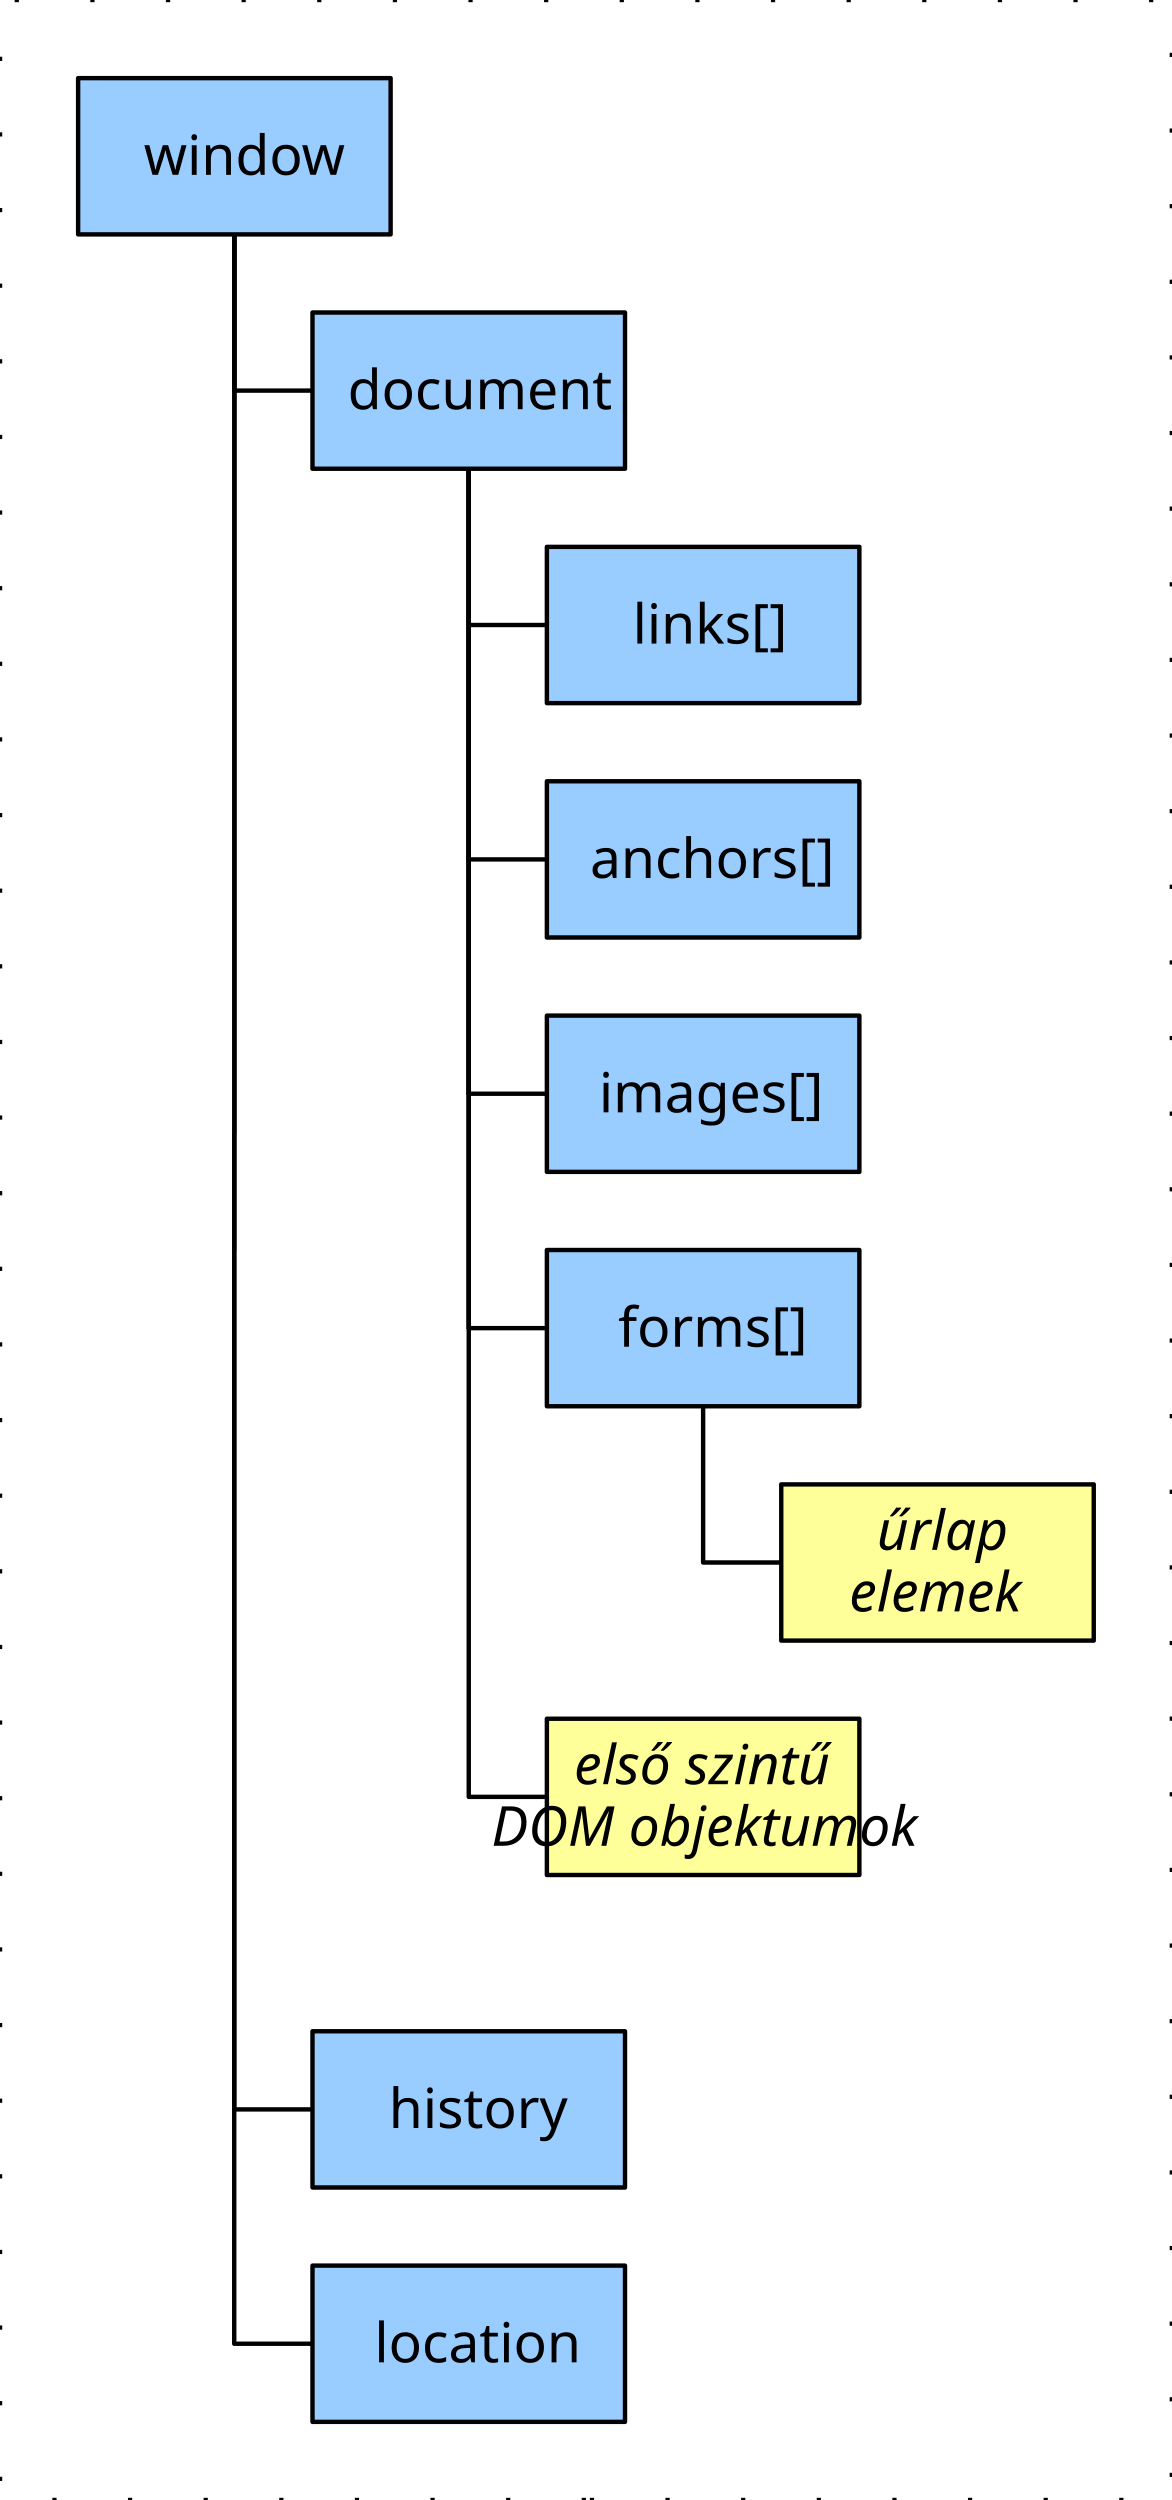
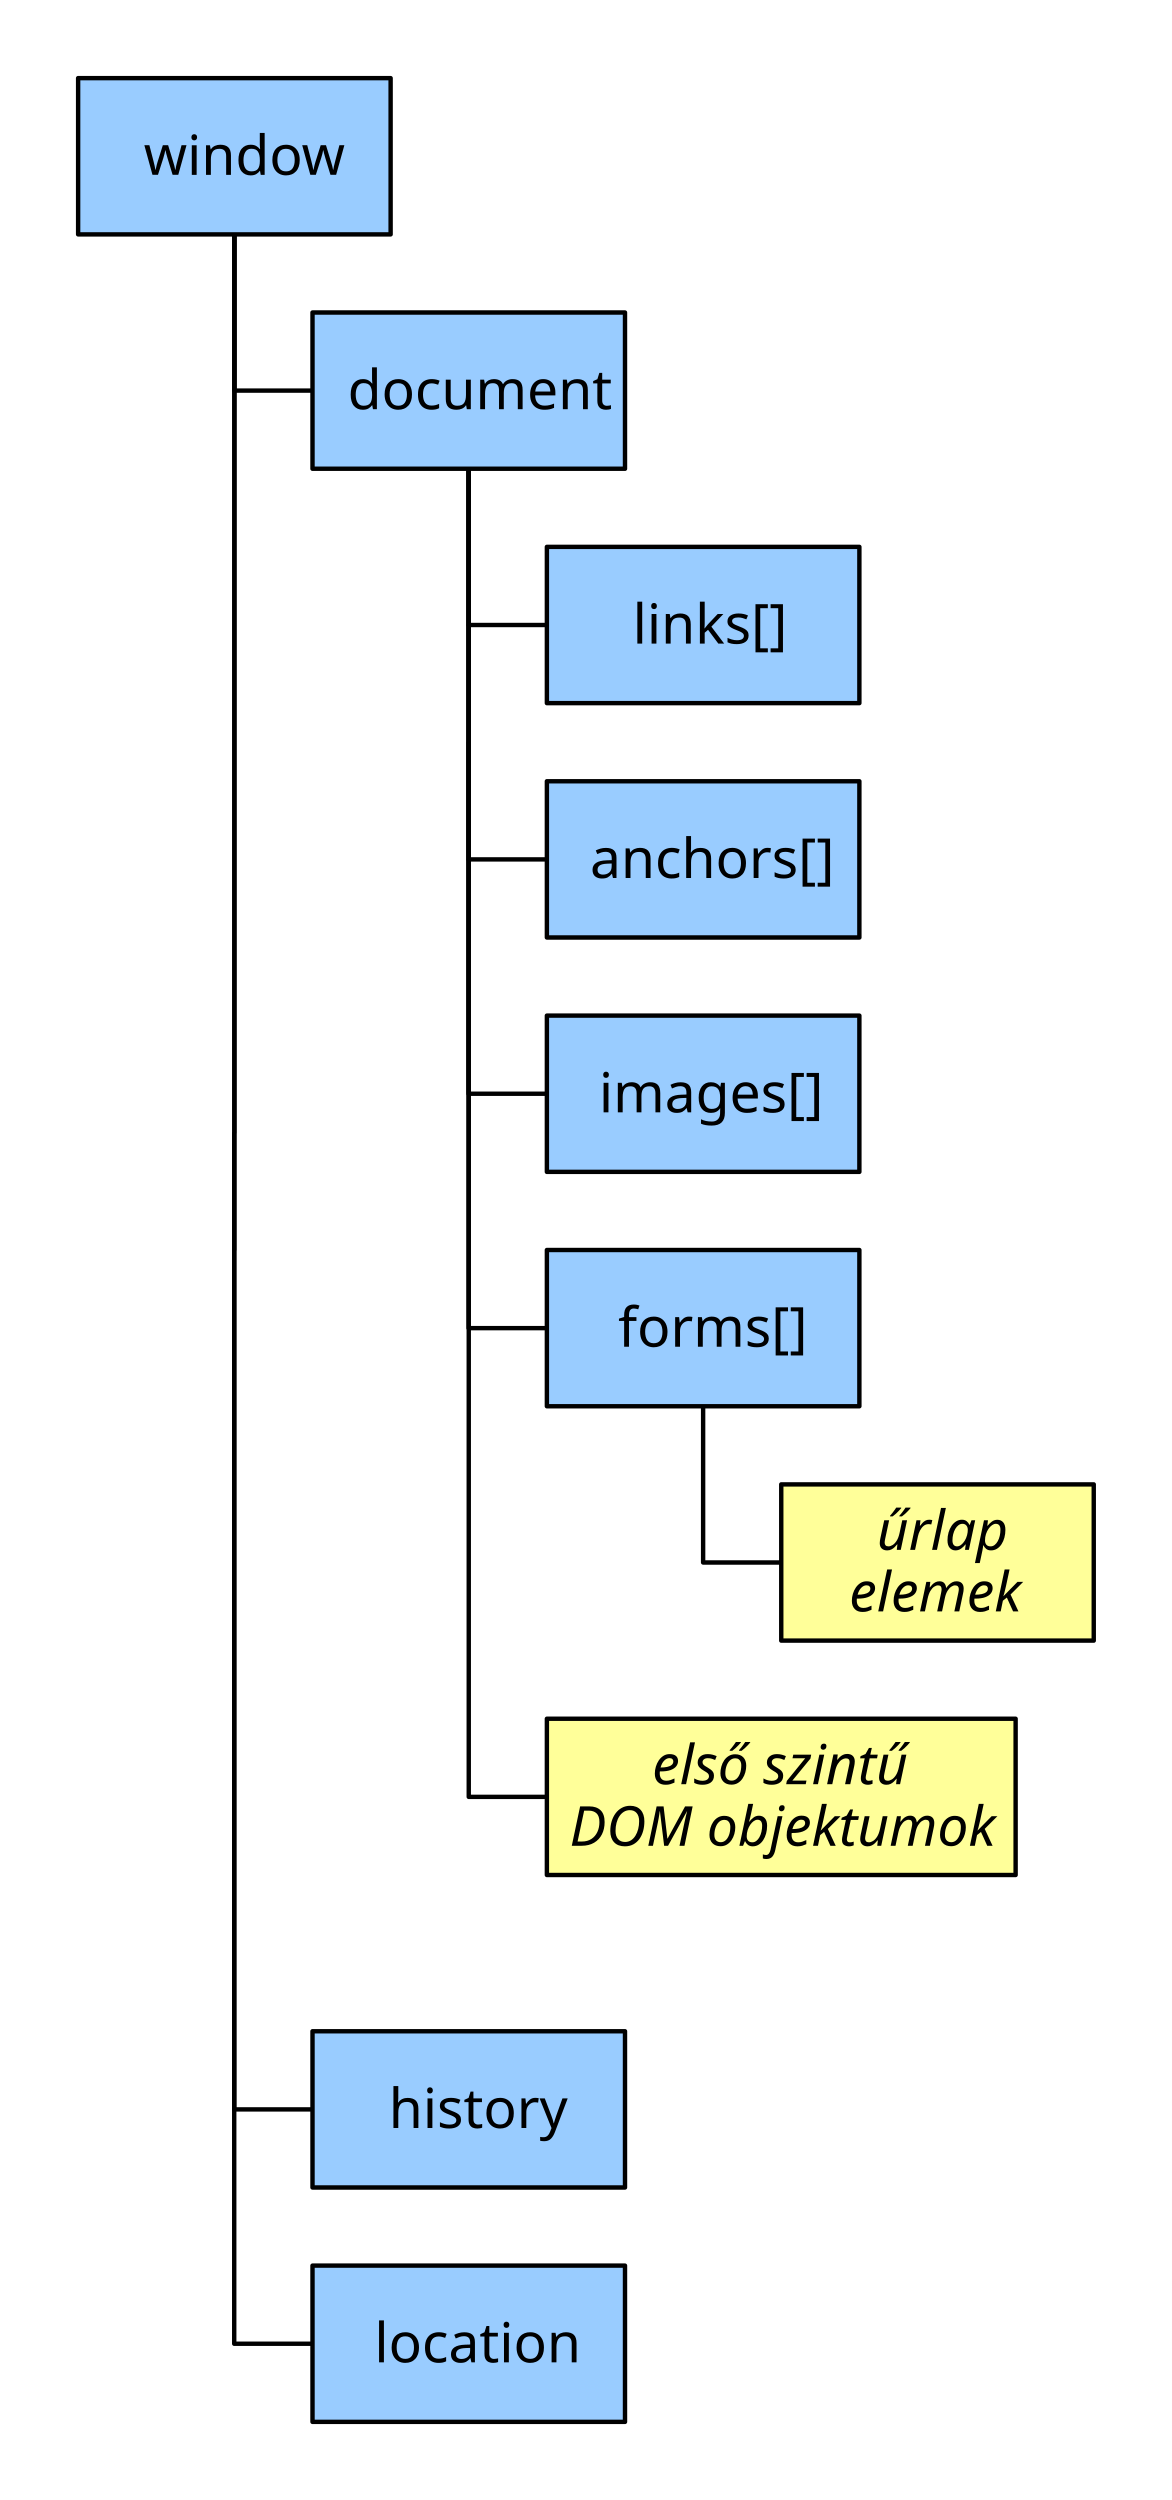
<svg xmlns="http://www.w3.org/2000/svg" version="1.2" baseProfile="tiny" width="75mm" height="160mm" viewBox="0 0 7500 16000" preserveAspectRatio="xMidYMid" fill-rule="evenodd" stroke-width="28.222" stroke-linejoin="round" xml:space="preserve">
  <defs>
    <font id="EmbeddedFont_1" horiz-adv-x="2048">
      <font-face font-family="Arial embedded" units-per-em="2048" font-weight="normal" font-style="normal" ascent="1852" descent="450" />
      <missing-glyph horiz-adv-x="2048" d="M 0,0 L 2047,0 2047,2047 0,2047 0,0 Z" />
      <glyph unicode="y" horiz-adv-x="928" d="M 127,-409 L 107,-240 C 146,-251 181,-256 210,-256 250,-256 282,-249 306,-236 330,-223 350,-204 365,-180 376,-162 395,-117 420,-46 423,-36 429,-21 436,-2 L 33,1062 227,1062 448,447 C 477,369 502,287 525,201 546,284 570,364 599,443 L 826,1062 1006,1062 602,-18 C 559,-135 525,-215 501,-259 469,-318 432,-362 391,-389 350,-417 300,-431 243,-431 208,-431 170,-424 127,-409 Z" />
      <glyph unicode="w" horiz-adv-x="1430" d="M 331,0 L 6,1062 192,1062 361,449 424,221 C 427,232 445,305 479,440 L 648,1062 833,1062 992,446 1045,243 1106,448 1288,1062 1463,1062 1131,0 944,0 775,636 734,817 519,0 331,0 Z" />
      <glyph unicode="u" horiz-adv-x="848" d="M 831,0 L 831,156 C 748,36 636,-24 494,-24 431,-24 373,-12 319,12 264,36 224,66 198,103 171,139 153,183 142,236 135,271 131,327 131,404 L 131,1062 311,1062 311,473 C 311,379 315,316 322,283 333,236 357,199 394,172 431,145 476,131 530,131 584,131 635,145 682,173 729,200 763,238 783,286 802,333 812,402 812,493 L 812,1062 992,1062 992,0 831,0 Z" />
      <glyph unicode="t" horiz-adv-x="504" d="M 528,161 L 554,2 C 503,-9 458,-14 418,-14 353,-14 302,-4 266,17 230,38 205,65 190,99 175,132 168,203 168,311 L 168,922 36,922 36,1062 168,1062 168,1325 347,1433 347,1062 528,1062 528,922 347,922 347,301 C 347,250 350,217 357,202 363,187 373,176 388,167 402,158 422,154 449,154 469,154 495,156 528,161 Z" />
      <glyph unicode="s" horiz-adv-x="874" d="M 63,317 L 241,345 C 251,274 279,219 325,181 370,143 434,124 516,124 599,124 660,141 700,175 740,208 760,248 760,293 760,334 742,366 707,389 682,405 621,425 523,450 391,483 300,512 249,537 198,561 159,595 133,638 106,681 93,728 93,780 93,827 104,871 126,912 147,952 177,985 214,1012 242,1033 280,1050 329,1065 377,1079 429,1086 484,1086 567,1086 641,1074 704,1050 767,1026 813,994 843,953 873,912 894,857 905,788 L 729,764 C 721,819 698,861 660,892 621,923 567,938 497,938 414,938 355,924 320,897 285,870 267,838 267,801 267,778 274,757 289,738 304,719 327,703 358,690 376,683 429,668 517,644 644,610 733,582 784,561 834,539 873,507 902,466 931,425 945,373 945,312 945,252 928,196 893,143 858,90 807,49 741,20 675,-9 600,-24 517,-24 379,-24 274,5 202,62 129,119 83,204 63,317 Z" />
      <glyph unicode="r" horiz-adv-x="557" d="M 133,0 L 133,1062 295,1062 295,901 C 336,976 375,1026 410,1050 445,1074 483,1086 525,1086 586,1086 647,1067 710,1028 L 648,861 C 604,887 560,900 516,900 477,900 441,888 410,865 379,841 356,808 343,766 323,702 313,632 313,556 L 313,0 133,0 Z" />
      <glyph unicode="o" horiz-adv-x="980" d="M 68,531 C 68,728 123,873 232,968 323,1047 435,1086 566,1086 712,1086 831,1038 924,943 1017,847 1063,715 1063,546 1063,409 1043,302 1002,224 961,145 901,84 823,41 744,-2 659,-24 566,-24 417,-24 297,24 206,119 114,214 68,352 68,531 Z M 253,531 C 253,395 283,293 342,226 401,158 476,124 566,124 655,124 730,158 789,226 848,294 878,398 878,537 878,668 848,768 789,836 729,903 655,937 566,937 476,937 401,903 342,836 283,769 253,667 253,531 Z" />
      <glyph unicode="n" horiz-adv-x="848" d="M 135,0 L 135,1062 297,1062 297,911 C 375,1028 488,1086 635,1086 699,1086 758,1075 812,1052 865,1029 905,998 932,961 959,924 977,879 988,828 995,795 998,736 998,653 L 998,0 818,0 818,646 C 818,719 811,774 797,811 783,847 758,876 723,898 687,919 645,930 597,930 520,930 454,906 399,857 343,808 315,716 315,580 L 315,0 135,0 Z" />
      <glyph unicode="m" horiz-adv-x="1457" d="M 135,0 L 135,1062 296,1062 296,913 C 329,965 374,1007 429,1039 484,1070 547,1086 618,1086 697,1086 761,1070 812,1037 862,1004 897,959 918,900 1002,1024 1111,1086 1246,1086 1351,1086 1432,1057 1489,999 1546,940 1574,850 1574,729 L 1574,0 1395,0 1395,669 C 1395,741 1389,793 1378,825 1366,856 1345,882 1314,901 1283,920 1247,930 1206,930 1131,930 1069,905 1020,856 971,806 946,726 946,617 L 946,0 766,0 766,690 C 766,770 751,830 722,870 693,910 645,930 578,930 527,930 481,917 438,890 395,863 363,824 344,773 325,722 315,648 315,551 L 315,0 135,0 Z" />
      <glyph unicode="l" horiz-adv-x="186" d="M 131,0 L 131,1466 311,1466 311,0 131,0 Z" />
      <glyph unicode="k" horiz-adv-x="874" d="M 136,0 L 136,1466 316,1466 316,630 742,1062 975,1062 569,668 1016,0 794,0 443,543 316,421 316,0 136,0 Z" />
      <glyph unicode="i" horiz-adv-x="160" d="M 136,1259 L 136,1466 316,1466 316,1259 136,1259 Z M 136,0 L 136,1062 316,1062 316,0 136,0 Z" />
      <glyph unicode="h" horiz-adv-x="848" d="M 135,0 L 135,1466 315,1466 315,940 C 399,1037 505,1086 633,1086 712,1086 780,1071 838,1040 896,1009 938,966 963,911 988,856 1000,777 1000,673 L 1000,0 820,0 820,673 C 820,763 801,829 762,870 723,911 667,931 596,931 543,931 493,917 446,890 399,862 365,824 345,777 325,730 315,664 315,581 L 315,0 135,0 Z" />
      <glyph unicode="g" horiz-adv-x="927" d="M 102,-88 L 277,-114 C 284,-168 305,-207 338,-232 383,-265 444,-282 521,-282 604,-282 669,-265 714,-232 759,-199 790,-152 806,-92 815,-55 820,22 819,139 740,46 642,0 525,0 379,0 266,53 186,158 106,263 66,390 66,537 66,638 84,732 121,818 158,903 211,969 281,1016 350,1063 432,1086 526,1086 651,1086 755,1035 836,934 L 836,1062 1002,1062 1002,144 C 1002,-21 985,-138 952,-207 918,-276 865,-331 792,-371 719,-411 629,-431 522,-431 395,-431 293,-402 215,-345 137,-288 99,-203 102,-88 Z M 251,550 C 251,411 279,309 334,245 389,181 459,149 542,149 625,149 694,181 750,245 806,308 834,408 834,544 834,674 805,772 748,838 690,904 620,937 539,937 459,937 391,905 335,840 279,775 251,678 251,550 Z" />
      <glyph unicode="f" horiz-adv-x="610" d="M 178,0 L 178,922 19,922 19,1062 178,1062 178,1175 C 178,1246 184,1299 197,1334 214,1381 245,1419 289,1448 332,1477 393,1491 472,1491 523,1491 579,1485 640,1473 L 613,1316 C 576,1323 540,1326 507,1326 452,1326 414,1314 391,1291 368,1268 357,1224 357,1160 L 357,1062 564,1062 564,922 357,922 357,0 178,0 Z" />
      <glyph unicode="e" horiz-adv-x="980" d="M 862,342 L 1048,319 C 1019,210 964,126 885,66 806,6 704,-24 581,-24 426,-24 303,24 212,120 121,215 75,349 75,522 75,701 121,839 213,938 305,1037 424,1086 571,1086 713,1086 829,1038 919,941 1009,844 1054,708 1054,533 1054,522 1054,506 1053,485 L 261,485 C 268,368 301,279 360,217 419,155 493,124 582,124 648,124 704,141 751,176 798,211 835,266 862,342 Z M 271,633 L 864,633 C 856,722 833,789 796,834 739,903 664,938 573,938 490,938 421,910 365,855 308,800 277,726 271,633 Z" />
      <glyph unicode="d" horiz-adv-x="927" d="M 824,0 L 824,134 C 757,29 658,-24 527,-24 442,-24 365,-1 294,46 223,93 168,158 129,242 90,325 70,421 70,530 70,636 88,732 123,819 158,905 211,971 282,1017 353,1063 432,1086 519,1086 583,1086 640,1073 690,1046 740,1019 781,983 812,940 L 812,1466 991,1466 991,0 824,0 Z M 255,530 C 255,394 284,292 341,225 398,158 466,124 544,124 623,124 690,156 745,221 800,285 827,383 827,515 827,660 799,767 743,835 687,903 618,937 536,937 456,937 389,904 336,839 282,774 255,671 255,530 Z" />
      <glyph unicode="c" horiz-adv-x="927" d="M 828,389 L 1005,366 C 986,244 936,149 857,80 777,11 679,-24 563,-24 418,-24 301,24 213,119 124,214 80,350 80,527 80,642 99,742 137,828 175,914 233,979 311,1022 388,1065 473,1086 564,1086 679,1086 774,1057 847,999 920,940 967,857 988,750 L 813,723 C 796,794 767,848 725,884 682,920 631,938 571,938 480,938 407,906 350,841 293,776 265,673 265,532 265,389 292,286 347,221 402,156 473,124 561,124 632,124 691,146 738,189 785,232 815,299 828,389 Z" />
      <glyph unicode="a" horiz-adv-x="980" d="M 828,131 C 761,74 697,34 636,11 574,-12 508,-24 437,-24 320,-24 231,5 168,62 105,119 74,191 74,280 74,332 86,380 110,423 133,466 164,500 203,526 241,552 284,572 332,585 367,594 421,603 492,612 637,629 744,650 813,674 814,699 814,714 814,721 814,794 797,846 763,876 717,917 649,937 558,937 473,937 411,922 371,893 330,863 300,810 281,735 L 105,759 C 121,834 147,895 184,942 221,988 274,1024 343,1049 412,1074 493,1086 584,1086 675,1086 748,1075 805,1054 862,1033 903,1006 930,974 957,941 975,900 986,851 992,820 995,765 995,685 L 995,445 C 995,278 999,172 1007,128 1014,83 1029,41 1052,0 L 864,0 C 845,37 833,81 828,131 Z M 813,533 C 748,506 650,484 519,465 445,454 393,442 362,429 331,416 308,396 291,371 274,345 266,316 266,285 266,237 284,197 321,165 357,133 410,117 480,117 549,117 611,132 665,163 719,193 759,234 784,287 803,328 813,388 813,467 L 813,533 Z" />
      <glyph unicode="]" horiz-adv-x="398" d="M 436,-407 L 39,-407 39,-258 256,-258 256,1317 39,1317 39,1466 436,1466 436,-407 Z" />
      <glyph unicode="[" horiz-adv-x="398" d="M 139,-407 L 139,1466 536,1466 536,1317 319,1317 319,-258 536,-258 536,-407 139,-407 Z" />
    </font>
  </defs>
  <defs>
    <font id="EmbeddedFont_2" horiz-adv-x="2048">
      <font-face font-family="Arial embedded" units-per-em="2048" font-weight="normal" font-style="italic" ascent="1852" descent="450" />
      <missing-glyph horiz-adv-x="2048" d="M 0,0 L 2047,0 2047,2047 0,2047 0,0 Z" />
      <glyph unicode="ű" horiz-adv-x="1007" d="M 793,192 C 666,48 535,-24 402,-24 320,-24 254,0 204,47 153,94 128,151 128,219 128,264 139,340 162,449 L 290,1062 471,1062 329,383 C 317,326 311,282 311,251 311,211 323,180 348,158 372,135 408,124 455,124 506,124 555,136 604,161 652,186 694,219 729,261 764,303 792,353 814,410 829,447 846,511 865,603 L 961,1062 1142,1062 920,0 753,0 793,192 Z M 410,1191 L 596,1466 827,1466 559,1191 410,1191 Z M 747,1191 L 930,1466 1163,1466 890,1191 747,1191 Z" />
      <glyph unicode="ő" horiz-adv-x="1086" d="M 100,403 C 100,610 161,782 283,918 384,1030 516,1086 679,1086 807,1086 910,1046 989,966 1067,886 1106,778 1106,642 1106,520 1081,407 1032,302 983,197 913,116 822,60 731,4 635,-24 534,-24 451,-24 376,-6 309,29 241,64 189,114 154,179 118,244 100,318 100,403 Z M 281,421 C 281,321 305,245 353,194 401,142 462,116 536,116 575,116 613,124 651,140 689,155 724,179 757,211 790,243 818,280 841,321 864,362 882,406 896,453 917,519 927,582 927,643 927,739 903,814 855,867 806,920 745,946 672,946 615,946 564,933 517,906 470,879 428,839 391,787 353,735 325,675 308,606 290,537 281,475 281,421 Z M 438,1191 L 624,1466 855,1466 587,1191 438,1191 Z M 775,1191 L 958,1466 1191,1466 918,1191 775,1191 Z" />
      <glyph unicode="z" horiz-adv-x="980" d="M 40,0 L 69,140 640,783 C 681,828 726,875 776,924 690,915 628,911 591,911 L 196,911 228,1062 1049,1062 1025,948 449,301 C 416,264 368,214 303,150 404,156 473,159 510,159 L 928,159 895,0 40,0 Z" />
      <glyph unicode="u" horiz-adv-x="1007" d="M 793,192 C 666,48 535,-24 402,-24 320,-24 254,0 204,47 153,94 128,151 128,219 128,264 139,340 162,449 L 290,1062 471,1062 329,383 C 317,326 311,282 311,251 311,211 323,180 348,158 372,135 408,124 455,124 506,124 555,136 604,161 652,186 694,219 729,261 764,303 792,353 814,410 829,447 846,511 865,603 L 961,1062 1142,1062 920,0 753,0 793,192 Z" />
      <glyph unicode="t" horiz-adv-x="530" d="M 491,147 L 461,-1 C 418,-12 376,-18 335,-18 263,-18 206,0 163,35 131,62 115,98 115,144 115,167 124,221 141,305 L 270,922 127,922 156,1062 299,1062 354,1323 561,1448 480,1062 658,1062 628,922 451,922 328,335 C 313,260 305,216 305,201 305,180 311,163 324,152 336,141 356,135 384,135 424,135 460,139 491,147 Z" />
      <glyph unicode="s" horiz-adv-x="954" d="M 85,363 L 266,374 C 266,322 274,278 290,241 306,204 336,174 379,151 422,128 472,116 529,116 609,116 669,132 709,164 749,196 769,234 769,277 769,308 757,338 733,366 708,394 648,429 553,470 457,511 396,539 369,556 324,583 291,616 268,653 245,690 234,732 234,780 234,864 267,936 334,996 401,1056 494,1086 614,1086 747,1086 849,1055 919,994 988,932 1024,851 1027,750 L 850,738 C 847,802 825,853 782,890 739,927 679,946 601,946 538,946 490,932 455,903 420,874 403,843 403,810 403,777 418,747 448,722 468,705 520,678 603,642 742,582 829,535 865,500 922,445 951,377 951,298 951,245 935,194 903,143 870,92 821,52 755,22 688,-9 610,-24 520,-24 397,-24 293,6 207,67 121,128 80,226 85,363 Z" />
      <glyph unicode="r" horiz-adv-x="795" d="M 68,0 L 290,1062 450,1062 405,845 C 460,927 513,988 566,1027 618,1066 671,1086 726,1086 762,1086 806,1073 859,1047 L 785,879 C 754,902 719,913 682,913 619,913 554,878 487,807 420,736 368,609 330,426 L 240,0 68,0 Z" />
      <glyph unicode="p" horiz-adv-x="1112" d="M -21,-407 L 286,1062 453,1062 422,914 C 484,979 540,1024 589,1049 638,1074 689,1086 744,1086 845,1086 929,1049 996,976 1063,902 1096,796 1096,659 1096,548 1078,448 1041,357 1004,266 959,192 906,137 853,82 799,41 744,15 689,-11 633,-24 576,-24 449,-24 350,41 280,170 L 160,-407 -21,-407 Z M 337,434 C 337,355 343,300 354,269 371,226 398,191 436,164 474,137 518,124 568,124 672,124 756,183 820,300 884,417 916,536 916,658 916,748 895,818 852,867 809,916 755,940 691,940 645,940 602,928 563,904 524,879 487,843 454,795 420,746 392,687 370,617 348,547 337,486 337,434 Z" />
      <glyph unicode="o" horiz-adv-x="1007" d="M 100,403 C 100,610 161,782 283,918 384,1030 516,1086 679,1086 807,1086 910,1046 989,966 1067,886 1106,778 1106,642 1106,520 1081,407 1032,302 983,197 913,116 822,60 731,4 635,-24 534,-24 451,-24 376,-6 309,29 241,64 189,114 154,179 118,244 100,318 100,403 Z M 281,421 C 281,321 305,245 353,194 401,142 462,116 536,116 575,116 613,124 651,140 689,155 724,179 757,211 790,243 818,280 841,321 864,362 882,406 896,453 917,519 927,582 927,643 927,739 903,814 855,867 806,920 745,946 672,946 615,946 564,933 517,906 470,879 428,839 391,787 353,735 325,675 308,606 290,537 281,475 281,421 Z" />
      <glyph unicode="n" horiz-adv-x="1033" d="M 68,0 L 290,1062 454,1062 415,877 C 486,950 553,1003 615,1036 677,1069 740,1086 805,1086 891,1086 959,1063 1008,1016 1057,969 1081,907 1081,829 1081,790 1072,728 1055,643 L 920,0 739,0 880,673 C 894,738 901,787 901,818 901,853 889,882 865,904 840,926 805,937 759,937 666,937 584,904 512,837 439,770 386,656 352,494 L 249,0 68,0 Z" />
      <glyph unicode="m" horiz-adv-x="1588" d="M 67,0 L 289,1062 470,1062 433,887 C 500,962 561,1014 614,1043 667,1072 724,1086 786,1086 852,1086 907,1069 952,1034 996,999 1025,950 1039,887 1093,954 1150,1004 1210,1037 1269,1070 1332,1086 1398,1086 1487,1086 1553,1065 1598,1023 1642,981 1664,922 1664,846 1664,813 1656,759 1641,684 L 1498,0 1317,0 1463,702 C 1476,759 1482,800 1482,825 1482,860 1471,887 1449,907 1427,927 1396,937 1356,937 1302,937 1247,921 1191,888 1135,855 1092,813 1061,760 1030,707 1002,625 979,515 L 871,0 690,0 840,717 C 851,766 856,800 856,821 856,856 845,884 824,905 802,926 774,937 739,937 688,937 634,921 578,888 521,855 475,810 440,752 405,693 376,610 353,502 L 248,0 67,0 Z" />
      <glyph unicode="l" horiz-adv-x="477" d="M 54,0 L 360,1466 541,1466 235,0 54,0 Z" />
      <glyph unicode="k" horiz-adv-x="1086" d="M 70,0 L 377,1466 557,1466 367,557 895,1062 1134,1062 681,666 955,0 757,0 545,545 325,355 251,0 70,0 Z" />
      <glyph unicode="j" horiz-adv-x="795" d="M 325,1261 L 368,1466 547,1466 504,1261 325,1261 Z M -248,-399 L -216,-245 C -175,-256 -138,-262 -106,-262 -67,-262 -36,-249 -13,-223 10,-198 33,-127 58,-10 L 281,1062 462,1062 232,-43 C 203,-181 170,-275 133,-325 83,-392 13,-425 -76,-425 -123,-425 -181,-416 -248,-399 Z" />
      <glyph unicode="i" horiz-adv-x="477" d="M 325,1261 L 368,1466 548,1466 505,1261 325,1261 Z M 61,0 L 283,1062 464,1062 242,0 61,0 Z" />
      <glyph unicode="e" horiz-adv-x="980" d="M 848,361 L 1024,343 C 999,256 941,173 850,94 759,15 650,-24 524,-24 445,-24 373,-6 308,31 242,67 192,120 158,189 123,258 106,337 106,426 106,542 133,655 187,764 240,873 310,954 395,1007 480,1060 573,1086 672,1086 799,1086 900,1047 976,968 1051,889 1089,782 1089,646 1089,594 1084,541 1075,486 L 293,486 C 290,465 289,447 289,430 289,331 312,255 358,203 403,150 459,124 525,124 587,124 648,144 708,185 768,226 815,284 848,361 Z M 322,624 L 918,624 C 919,643 919,656 919,664 919,755 896,824 851,873 806,921 747,945 676,945 599,945 528,918 465,865 401,812 353,731 322,624 Z" />
      <glyph unicode="b" horiz-adv-x="1033" d="M 68,0 L 374,1466 555,1466 446,942 C 503,995 555,1032 602,1054 649,1075 697,1086 748,1086 847,1086 930,1049 997,975 1063,901 1096,793 1096,652 1096,558 1083,472 1056,394 1029,316 996,251 957,198 918,145 877,102 835,71 793,39 750,15 706,0 662,-16 620,-24 579,-24 509,-24 447,-5 394,32 341,69 299,125 269,201 L 227,0 68,0 Z M 336,436 L 335,402 C 335,311 357,242 400,195 443,148 497,124 562,124 625,124 684,146 737,191 790,235 833,304 867,398 901,492 918,579 918,658 918,747 897,817 854,866 811,915 757,940 694,940 629,940 569,915 514,865 459,814 414,737 377,632 350,554 336,489 336,436 Z" />
      <glyph unicode="a" horiz-adv-x="980" d="M 784,132 C 721,78 661,39 603,14 545,-11 483,-24 417,-24 319,-24 240,5 180,63 120,120 90,194 90,284 90,343 104,396 131,442 158,487 193,524 238,552 283,579 337,599 402,611 443,619 520,625 634,630 747,635 829,647 878,666 892,715 899,756 899,789 899,831 884,864 853,888 811,921 750,938 669,938 593,938 531,921 483,888 434,854 399,806 377,744 L 194,760 C 231,865 291,946 372,1002 453,1058 555,1086 678,1086 809,1086 913,1055 990,992 1049,945 1078,885 1078,810 1078,753 1070,688 1053,613 L 994,349 C 975,265 966,197 966,144 966,111 973,63 988,0 L 805,0 C 795,35 788,79 784,132 Z M 851,538 C 826,528 799,520 770,515 741,510 692,504 624,498 519,489 444,477 401,463 358,448 325,425 303,394 281,363 270,328 270,290 270,239 288,198 323,165 358,132 407,116 472,116 532,116 590,132 645,164 700,195 744,239 776,296 808,353 833,433 851,538 Z" />
      <glyph unicode="O" horiz-adv-x="1377" d="M 187,614 C 187,875 263,1087 414,1249 565,1410 748,1491 963,1491 1146,1491 1295,1432 1410,1313 1525,1194 1582,1034 1582,834 1582,691 1553,559 1495,437 1452,346 1397,267 1331,201 1265,134 1194,83 1119,47 1019,-1 913,-25 801,-25 684,-25 577,3 481,59 384,115 311,193 262,294 212,394 187,501 187,614 Z M 380,604 C 380,518 398,439 434,367 469,295 522,239 593,198 664,157 738,137 816,137 891,137 963,155 1031,191 1099,226 1160,276 1214,340 1267,403 1310,482 1341,575 1372,668 1387,759 1387,849 1387,995 1346,1111 1265,1198 1183,1285 1082,1328 962,1328 809,1328 673,1263 556,1132 439,1001 380,825 380,604 Z" />
      <glyph unicode="M" horiz-adv-x="1668" d="M 90,0 L 396,1466 637,1466 785,516 C 804,391 817,272 823,157 864,256 932,389 1027,558 L 1541,1466 1786,1466 1480,0 1287,0 1440,713 C 1475,878 1526,1062 1592,1267 1550,1172 1498,1069 1436,959 L 890,0 701,0 554,940 C 541,1026 531,1126 525,1241 508,1112 492,1010 476,935 L 281,0 90,0 Z" />
      <glyph unicode="D" horiz-adv-x="1377" d="M 91,0 L 397,1466 839,1466 C 945,1466 1026,1458 1082,1443 1162,1422 1230,1386 1287,1333 1344,1280 1386,1213 1415,1134 1444,1055 1458,966 1458,867 1458,749 1440,642 1405,545 1369,448 1322,362 1265,289 1207,215 1147,157 1084,116 1021,74 946,43 860,23 795,8 714,0 619,0 L 91,0 Z M 322,166 L 554,166 C 659,166 752,176 833,195 884,207 927,225 963,248 1010,278 1053,318 1092,367 1143,432 1183,507 1214,591 1244,674 1259,769 1259,876 1259,995 1238,1086 1197,1150 1156,1213 1103,1255 1039,1276 992,1291 918,1299 818,1299 L 559,1299 322,166 Z" />
      <glyph unicode=" " horiz-adv-x="556" />
    </font>
  </defs>
  <g visibility="visible" id="MasterSlide_1_Default">
    <rect fill="none" stroke="none" x="0" y="0" width="7500" height="16000" />
  </g>
  <g visibility="visible" id="Slide_1_page1">
    <g id="Drawing_1">
      <path fill="rgb(153,204,255)" stroke="none" d="M 1500,1500 L 500,1500 500,500 2500,500 2500,1500 1500,1500 Z" />
      <path fill="none" stroke="rgb(0,0,0)" stroke-linejoin="round" d="M 1500,1500 L 500,1500 500,500 2500,500 2500,1500 1500,1500 Z" />
      <g fill="rgb(0,0,0)" stroke="none" font-family="Arial embedded" font-size="353" font-style="normal" font-weight="400">
        <text x="920" y="1119">
          <tspan x="920 1170 1246 1441 1635 1830">window</tspan>
        </text>
      </g>
    </g>
    <g id="Drawing_2">
      <path fill="rgb(153,204,255)" stroke="none" d="M 4500,4500 L 3500,4500 3500,3500 5500,3500 5500,4500 4500,4500 Z" />
      <path fill="none" stroke="rgb(0,0,0)" stroke-linejoin="round" d="M 4500,4500 L 3500,4500 3500,3500 5500,3500 5500,4500 4500,4500 Z" />
      <g fill="rgb(0,0,0)" stroke="none" font-family="Arial embedded" font-size="353" font-style="normal" font-weight="400">
        <text x="4049" y="4119">
          <tspan x="4049 4125 4201 4396 4578 4756 4853">links[]</tspan>
        </text>
      </g>
    </g>
    <g id="Drawing_3">
      <path fill="rgb(153,204,255)" stroke="none" d="M 3000,14000 L 2000,14000 2000,13000 4000,13000 4000,14000 3000,14000 Z" />
      <path fill="none" stroke="rgb(0,0,0)" stroke-linejoin="round" d="M 3000,14000 L 2000,14000 2000,13000 4000,13000 4000,14000 3000,14000 Z" />
      <g fill="rgb(0,0,0)" stroke="none" font-family="Arial embedded" font-size="353" font-style="normal" font-weight="400">
        <text x="2488" y="13619">
          <tspan x="2488 2683 2759 2937 3034 3229 3347">history</tspan>
        </text>
      </g>
    </g>
    <g id="Drawing_4">
      <path fill="rgb(153,204,255)" stroke="none" d="M 3000,15500 L 2000,15500 2000,14500 4000,14500 4000,15500 3000,15500 Z" />
      <path fill="none" stroke="rgb(0,0,0)" stroke-linejoin="round" d="M 3000,15500 L 2000,15500 2000,14500 4000,14500 4000,15500 3000,15500 Z" />
      <g fill="rgb(0,0,0)" stroke="none" font-family="Arial embedded" font-size="353" font-style="normal" font-weight="400">
        <text x="2396" y="15119">
          <tspan x="2396 2472 2667 2845 3039 3137 3213 3408">location</tspan>
        </text>
      </g>
    </g>
    <g id="Drawing_5">
      <path fill="rgb(153,204,255)" stroke="none" d="M 3000,3000 L 2000,3000 2000,2000 4000,2000 4000,3000 3000,3000 Z" />
      <path fill="none" stroke="rgb(0,0,0)" stroke-linejoin="round" d="M 3000,3000 L 2000,3000 2000,2000 4000,2000 4000,3000 3000,3000 Z" />
      <g fill="rgb(0,0,0)" stroke="none" font-family="Arial embedded" font-size="353" font-style="normal" font-weight="400">
        <text x="2225" y="2619">
          <tspan x="2225 2420 2614 2792 2987 3288 3482 3677">document</tspan>
        </text>
      </g>
    </g>
    <g id="Drawing_6">
      <path fill="rgb(153,204,255)" stroke="none" d="M 4500,6000 L 3500,6000 3500,5000 5500,5000 5500,6000 4500,6000 Z" />
      <path fill="none" stroke="rgb(0,0,0)" stroke-linejoin="round" d="M 4500,6000 L 3500,6000 3500,5000 5500,5000 5500,6000 4500,6000 Z" />
      <g fill="rgb(0,0,0)" stroke="none" font-family="Arial embedded" font-size="353" font-style="normal" font-weight="400">
        <text x="3776" y="5619">
          <tspan x="3776 3971 4165 4343 4538 4733 4851 5029 5126">anchors[]</tspan>
        </text>
      </g>
    </g>
    <g id="Drawing_7">
      <path fill="rgb(153,204,255)" stroke="none" d="M 4500,7500 L 3500,7500 3500,6500 5500,6500 5500,7500 4500,7500 Z" />
      <path fill="none" stroke="rgb(0,0,0)" stroke-linejoin="round" d="M 4500,7500 L 3500,7500 3500,6500 5500,6500 5500,7500 4500,7500 Z" />
      <g fill="rgb(0,0,0)" stroke="none" font-family="Arial embedded" font-size="353" font-style="normal" font-weight="400">
        <text x="3833" y="7119">
          <tspan x="3833 3909 4210 4405 4599 4794 4972 5069">images[]</tspan>
        </text>
      </g>
    </g>
    <g id="Drawing_8">
      <path fill="rgb(153,204,255)" stroke="none" d="M 4500,9000 L 3500,9000 3500,8000 5500,8000 5500,9000 4500,9000 Z" />
      <path fill="none" stroke="rgb(0,0,0)" stroke-linejoin="round" d="M 4500,9000 L 3500,9000 3500,8000 5500,8000 5500,9000 4500,9000 Z" />
      <g fill="rgb(0,0,0)" stroke="none" font-family="Arial embedded" font-size="353" font-style="normal" font-weight="400">
        <text x="3956" y="8619">
          <tspan x="3956 4058 4252 4371 4671 4849 4947">forms[]</tspan>
        </text>
      </g>
    </g>
    <g id="Drawing_9">
      <path fill="rgb(255,255,153)" stroke="none" d="M 6000,10500 L 5000,10500 5000,9500 7000,9500 7000,10500 6000,10500 Z" />
      <path fill="none" stroke="rgb(0,0,0)" stroke-linejoin="round" d="M 6000,10500 L 5000,10500 5000,9500 7000,9500 7000,10500 6000,10500 Z" />
      <g fill="rgb(0,0,0)" stroke="none" font-family="Arial embedded" font-size="353" font-style="italic" font-weight="400">
        <text x="5611" y="9919">
          <tspan x="5611 5806 5924 6000 6195">űrlap</tspan>
        </text>
        <text fill="rgb(0,0,0)" stroke="none" x="5435" y="10313">
          <tspan x="5435 5630 5706 5901 6193 6388">elemek</tspan>
        </text>
      </g>
    </g>
    <g id="Drawing_10">
-       <path fill="rgb(255,255,153)" stroke="none" d="M 4500,12000 L 3500,12000 3500,11000 5500,11000 5500,12000 4500,12000 Z" />
-       <path fill="none" stroke="rgb(0,0,0)" stroke-linejoin="round" d="M 4500,12000 L 3500,12000 3500,11000 5500,11000 5500,12000 4500,12000 Z" />
+       <path fill="rgb(255,255,153)" stroke="none" d="M 5000,12000 L 3500,12000 3500,11000 6500,11000 6500,12000 5000,12000 Z" />
+       <path fill="none" stroke="rgb(0,0,0)" stroke-linejoin="round" d="M 5000,12000 L 3500,12000 3500,11000 6500,11000 6500,12000 5000,12000 Z" />
      <g fill="rgb(0,0,0)" stroke="none" font-family="Arial embedded" font-size="353" font-style="italic" font-weight="400">
-         <text x="3674" y="11419">
-           <tspan x="3674 3869 3945 4123 4317 4415 4593 4762 4838 5033 5130">első szintű</tspan>
+         <text x="4174" y="11419">
+           <tspan x="4174 4369 4445 4623 4817 4915 5093 5262 5338 5533 5630">első szintű</tspan>
        </text>
-         <text fill="rgb(0,0,0)" stroke="none" x="3145" y="11813">
-           <tspan x="3145 3399 3674 3962 4059 4254 4449 4525 4720 4898 4995 5190 5482 5677">DOM objektumok</tspan>
+         <text fill="rgb(0,0,0)" stroke="none" x="3645" y="11813">
+           <tspan x="3645 3899 4174 4462 4559 4754 4949 5025 5220 5398 5495 5690 5982 6177">DOM objektumok</tspan>
        </text>
      </g>
    </g>
    <g>
      <path fill="none" stroke="rgb(0,0,0)" id="Drawing_11_0" stroke-linejoin="round" d="M 1500,1500 L 1500,2500 2000,2500" />
    </g>
    <g>
      <path fill="none" stroke="rgb(0,0,0)" id="Drawing_12_0" stroke-linejoin="round" d="M 1500,1500 L 1500,7250 1499,7250 1499,13500 2000,13500" />
    </g>
    <g>
      <path fill="none" stroke="rgb(0,0,0)" id="Drawing_13_0" stroke-linejoin="round" d="M 1500,1500 L 1500,8000 1499,8000 1499,15000 2000,15000" />
    </g>
    <g>
      <path fill="none" stroke="rgb(0,0,0)" id="Drawing_14_0" stroke-linejoin="round" d="M 3000,3000 L 3000,4000 3500,4000" />
    </g>
    <g>
      <path fill="none" stroke="rgb(0,0,0)" id="Drawing_15_0" stroke-linejoin="round" d="M 3000,3000 L 3000,4000 2999,4000 2999,5500 3500,5500" />
    </g>
    <g>
      <path fill="none" stroke="rgb(0,0,0)" id="Drawing_16_0" stroke-linejoin="round" d="M 3000,3000 L 3000,4750 2999,4750 2999,7000 3500,7000" />
    </g>
    <g>
      <path fill="none" stroke="rgb(0,0,0)" id="Drawing_17_0" stroke-linejoin="round" d="M 3000,3000 L 3000,5500 2999,5500 2999,8500 3500,8500" />
    </g>
    <g>
      <path fill="none" stroke="rgb(0,0,0)" id="Drawing_18_0" stroke-linejoin="round" d="M 4500,9000 L 4500,10000 5000,10000" />
    </g>
    <g>
      <path fill="none" stroke="rgb(0,0,0)" id="Drawing_19_0" stroke-linejoin="round" d="M 3000,3000 L 3000,7000 3000,7000 3000,11500 3500,11500" />
    </g>
-     <g>
-       <path fill="none" stroke="rgb(0,0,0)" id="Drawing_20_0" stroke-linejoin="round" stroke-dasharray="27,457" d="M 3750,16000 L 0,16000 0,0 7500,0 7500,16000 3750,16000 Z" />
-     </g>
  </g>
</svg>
